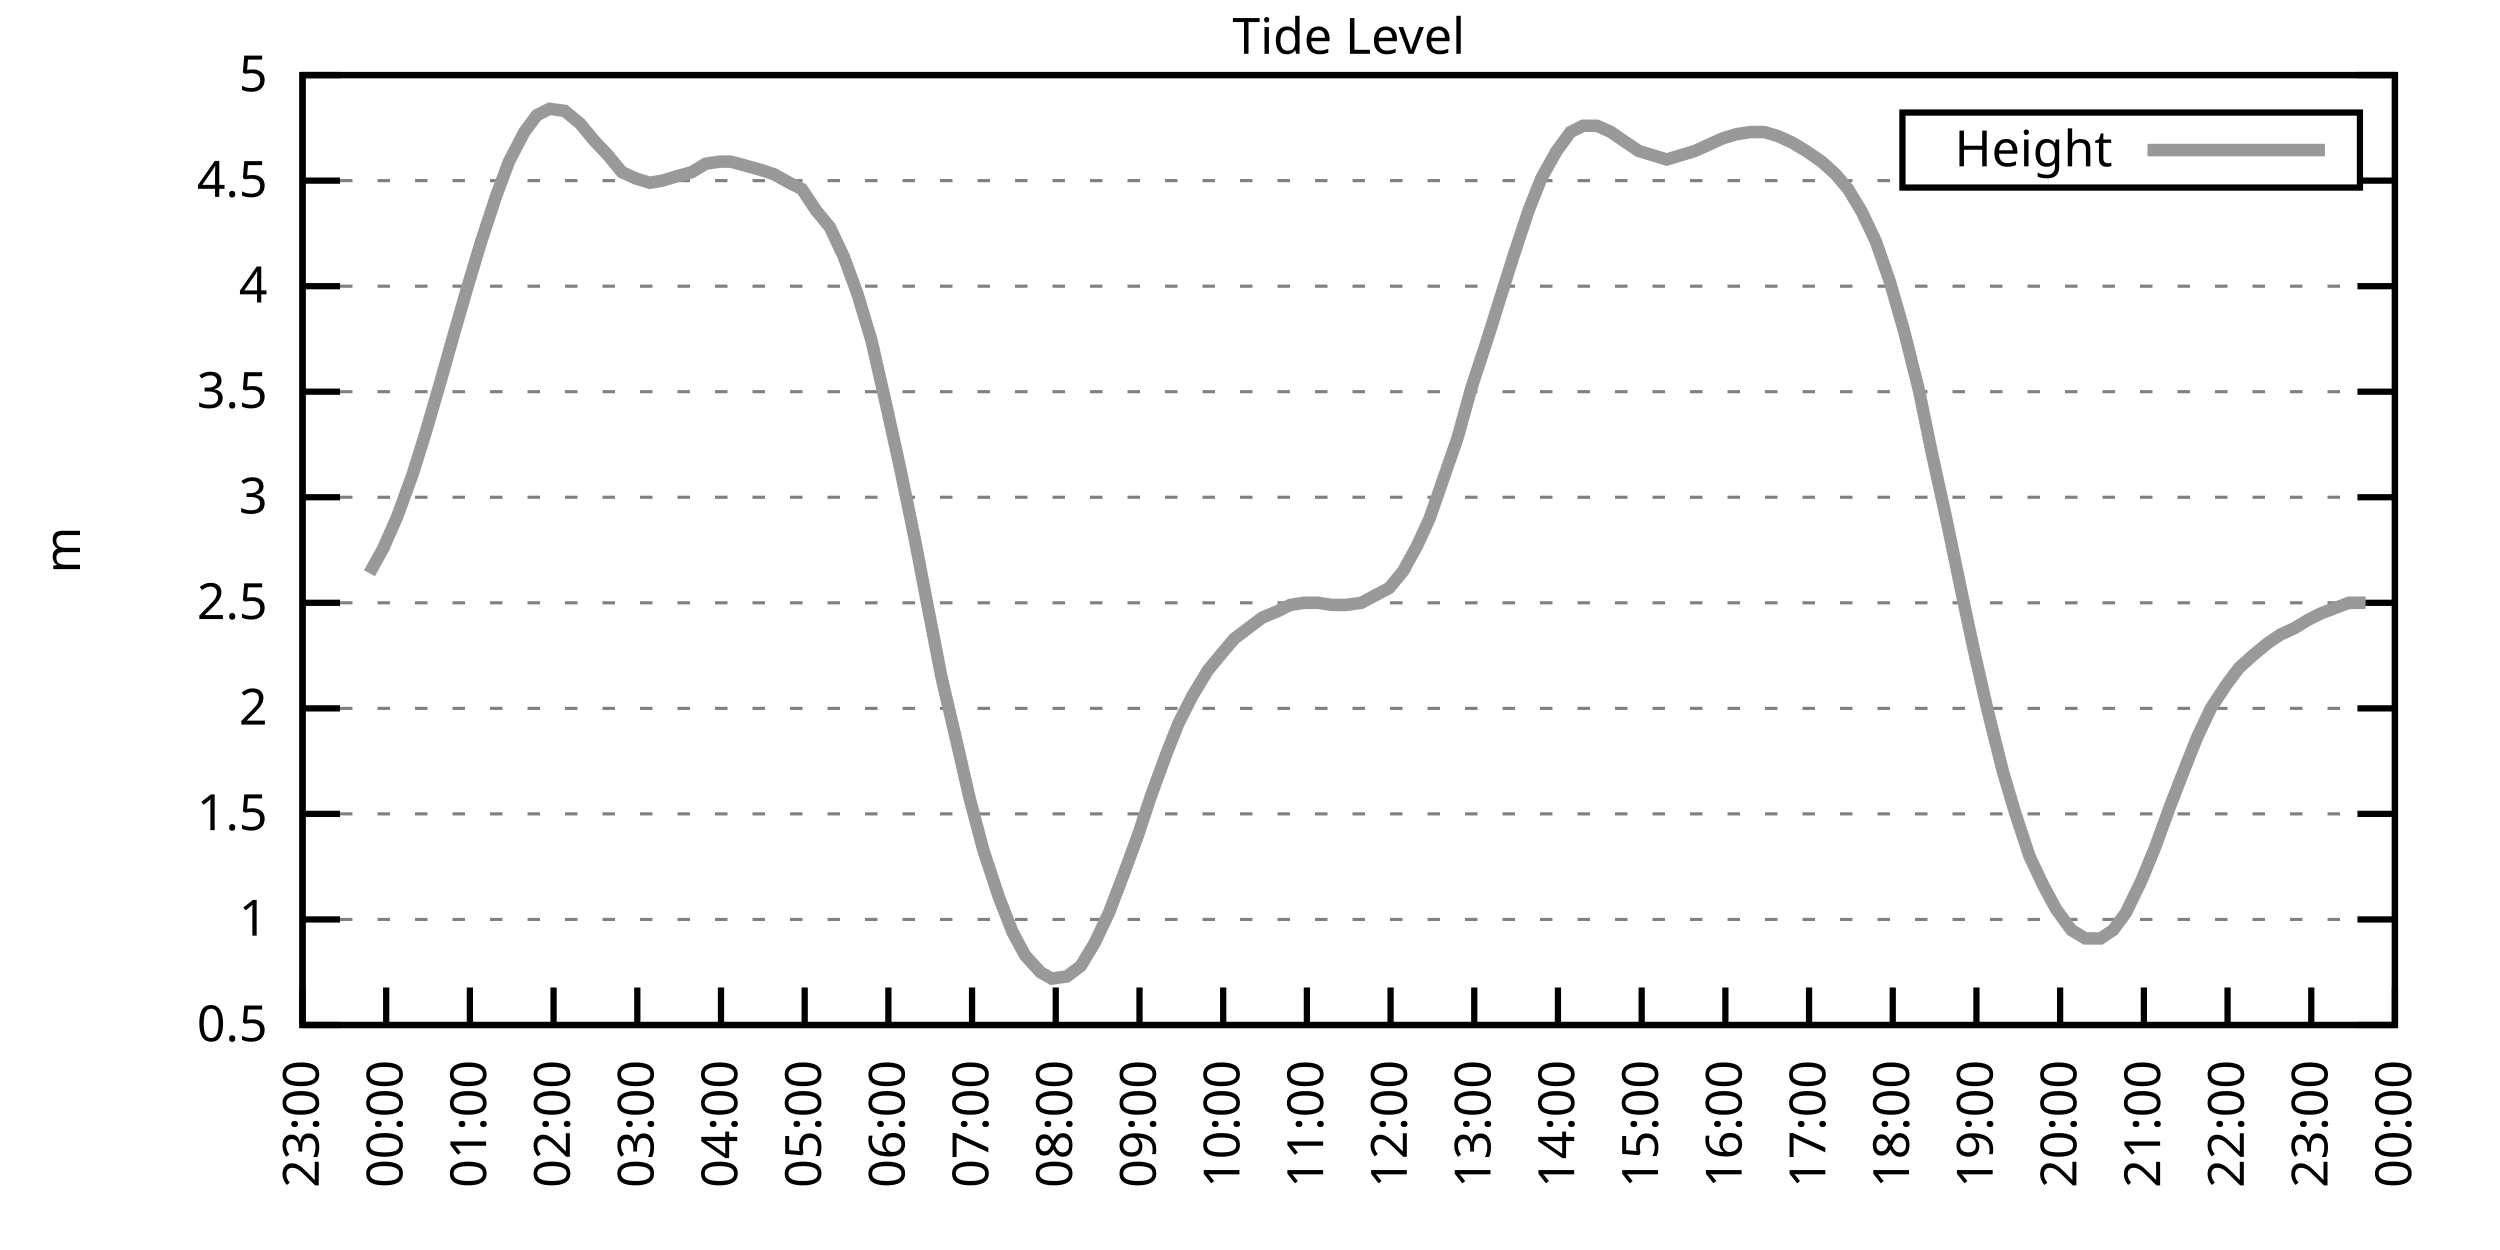
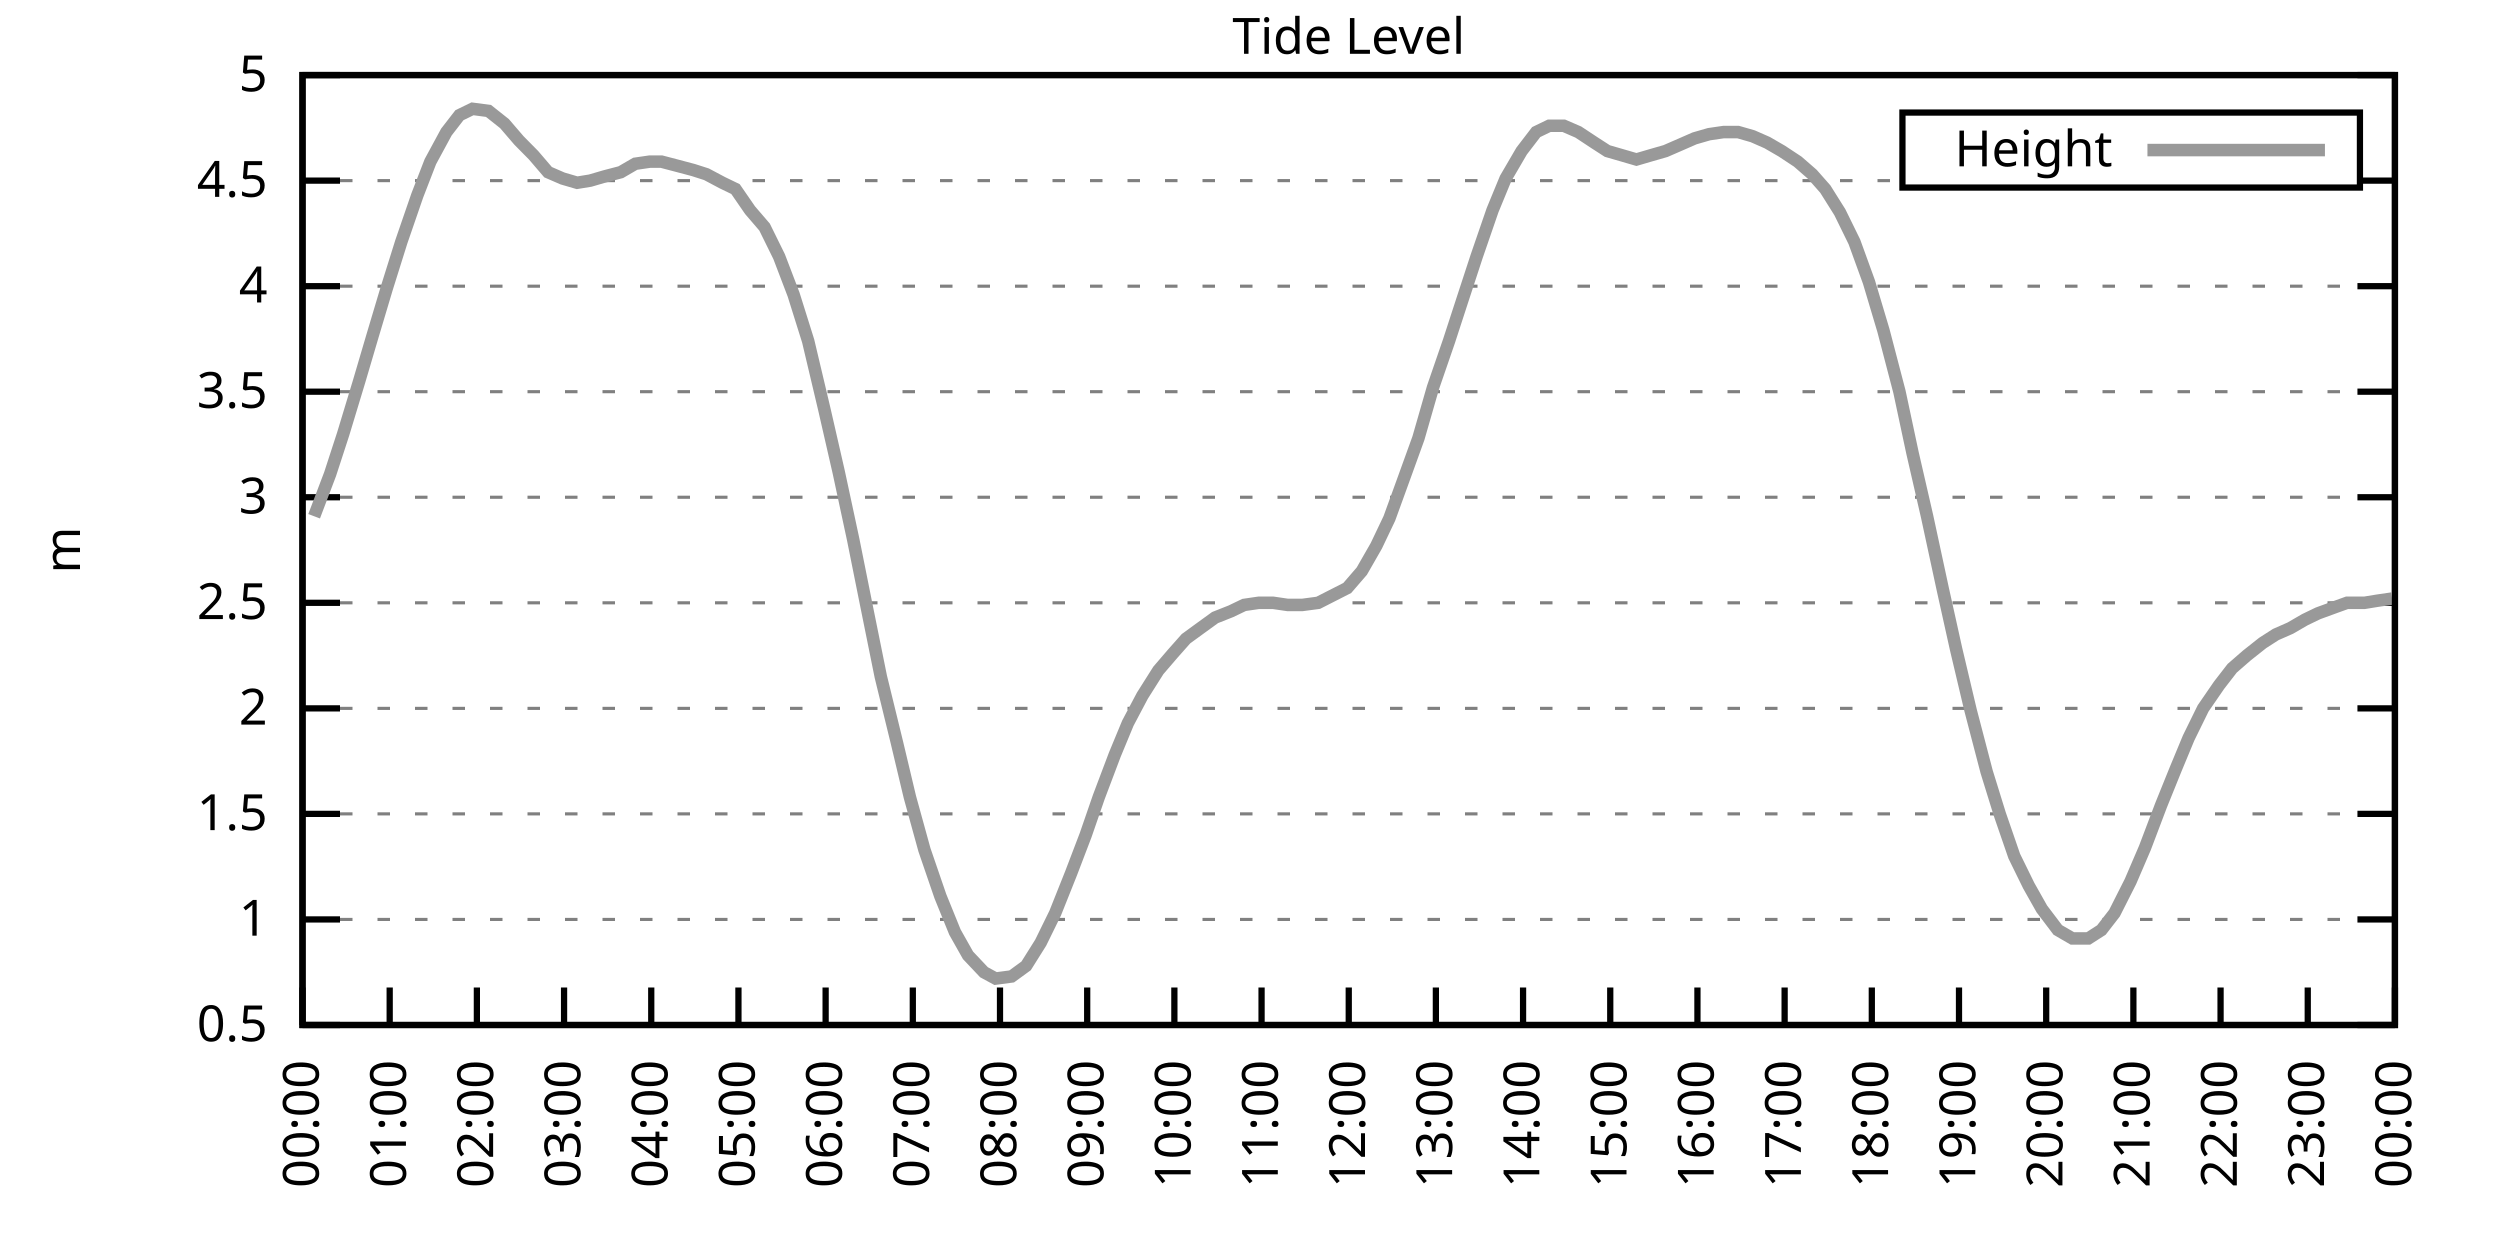
<svg xmlns="http://www.w3.org/2000/svg" xmlns:xlink="http://www.w3.org/1999/xlink" width="400" height="200" viewBox="0 0 400 200">
  <g id="gnuplot_canvas">
    <rect x="0" y="0" width="400" height="200" fill="none" />
    <defs>
      <circle id="gpDot" r="0.5" stroke-width="0.5" stroke="currentColor" />
      <path id="gpPt0" stroke-width="0.333" stroke="currentColor" d="M-1,0 h2 M0,-1 v2" />
      <path id="gpPt1" stroke-width="0.333" stroke="currentColor" d="M-1,-1 L1,1 M1,-1 L-1,1" />
      <path id="gpPt2" stroke-width="0.333" stroke="currentColor" d="M-1,0 L1,0 M0,-1 L0,1 M-1,-1 L1,1 M-1,1 L1,-1" />
      <rect id="gpPt3" stroke-width="0.333" stroke="currentColor" x="-1" y="-1" width="2" height="2" />
      <rect id="gpPt4" stroke-width="0.333" stroke="currentColor" fill="currentColor" x="-1" y="-1" width="2" height="2" />
      <circle id="gpPt5" stroke-width="0.333" stroke="currentColor" cx="0" cy="0" r="1" />
      <use xlink:href="#gpPt5" id="gpPt6" fill="currentColor" stroke="none" />
      <path id="gpPt7" stroke-width="0.333" stroke="currentColor" d="M0,-1.33 L-1.33,0.67 L1.33,0.67 z" />
      <use xlink:href="#gpPt7" id="gpPt8" fill="currentColor" stroke="none" />
      <use xlink:href="#gpPt7" id="gpPt9" stroke="currentColor" transform="rotate(180)" />
      <use xlink:href="#gpPt9" id="gpPt10" fill="currentColor" stroke="none" />
      <use xlink:href="#gpPt3" id="gpPt11" stroke="currentColor" transform="rotate(45)" />
      <use xlink:href="#gpPt11" id="gpPt12" fill="currentColor" stroke="none" />
      <path id="gpPt13" stroke-width="0.333" stroke="currentColor" d="M0,1.330 L1.265,0.411 L0.782,-1.067 L-0.782,-1.076 L-1.265,0.411 z" />
      <use xlink:href="#gpPt13" id="gpPt14" fill="currentColor" stroke="none" />
      <filter id="textbox" filterUnits="objectBoundingBox" x="0" y="0" height="1" width="1">
        <feFlood flood-color="white" flood-opacity="1" result="bgnd" />
        <feComposite in="SourceGraphic" in2="bgnd" operator="atop" />
      </filter>
      <filter id="greybox" filterUnits="objectBoundingBox" x="0" y="0" height="1" width="1">
        <feFlood flood-color="lightgrey" flood-opacity="1" result="grey" />
        <feComposite in="SourceGraphic" in2="grey" operator="atop" />
      </filter>
    </defs>
    <g fill="none" color="white" stroke="currentColor" stroke-width="1.00" stroke-linecap="butt" stroke-linejoin="miter">
</g>
    <g fill="none" color="black" stroke="currentColor" stroke-width="1.00" stroke-linecap="butt" stroke-linejoin="miter">
      <g stroke="none" shape-rendering="crispEdges">
        <polygon fill="rgb(255, 255, 255)" points="48.40,164.00 383.18,164.00 383.18,12.02 48.40,12.02 " />
      </g>
    </g>
    <g fill="none" color="black" stroke="currentColor" stroke-width="1.00" stroke-linecap="butt" stroke-linejoin="miter">
</g>
    <g fill="none" color="black" stroke="black" stroke-width="0.50" stroke-linecap="butt" stroke-linejoin="miter">
</g>
    <g fill="none" color="gray" stroke="currentColor" stroke-width="0.50" stroke-linecap="butt" stroke-linejoin="miter">
      <path stroke="gray" stroke-dasharray="2,4" class="gridline" d="M48.40,164.00 L383.19,164.00  " />
    </g>
    <g fill="none" color="gray" stroke="gray" stroke-width="1.00" stroke-linecap="butt" stroke-linejoin="miter">
</g>
    <g fill="none" color="black" stroke="currentColor" stroke-width="1.00" stroke-linecap="butt" stroke-linejoin="miter">
      <path stroke="black" d="M48.40,164.00 L54.40,164.00 M383.19,164.00 L377.19,164.00  " />
      <g transform="translate(42.80,166.60)" stroke="none" fill="black" font-family="Sans" font-size="8.00" text-anchor="end">
        <text>
          <tspan font-family="Sans"> 0.5</tspan>
        </text>
      </g>
    </g>
    <g fill="none" color="black" stroke="currentColor" stroke-width="1.00" stroke-linecap="butt" stroke-linejoin="miter">
</g>
    <g fill="none" color="black" stroke="black" stroke-width="0.50" stroke-linecap="butt" stroke-linejoin="miter">
</g>
    <g fill="none" color="gray" stroke="currentColor" stroke-width="0.50" stroke-linecap="butt" stroke-linejoin="miter">
      <path stroke="gray" stroke-dasharray="2,4" class="gridline" d="M48.40,147.11 L383.19,147.11  " />
    </g>
    <g fill="none" color="gray" stroke="gray" stroke-width="1.00" stroke-linecap="butt" stroke-linejoin="miter">
</g>
    <g fill="none" color="black" stroke="currentColor" stroke-width="1.00" stroke-linecap="butt" stroke-linejoin="miter">
      <path stroke="black" d="M48.40,147.11 L54.40,147.11 M383.19,147.11 L377.19,147.11  " />
      <g transform="translate(42.80,149.71)" stroke="none" fill="black" font-family="Sans" font-size="8.00" text-anchor="end">
        <text>
          <tspan font-family="Sans"> 1</tspan>
        </text>
      </g>
    </g>
    <g fill="none" color="black" stroke="currentColor" stroke-width="1.00" stroke-linecap="butt" stroke-linejoin="miter">
</g>
    <g fill="none" color="black" stroke="black" stroke-width="0.50" stroke-linecap="butt" stroke-linejoin="miter">
</g>
    <g fill="none" color="gray" stroke="currentColor" stroke-width="0.50" stroke-linecap="butt" stroke-linejoin="miter">
      <path stroke="gray" stroke-dasharray="2,4" class="gridline" d="M48.40,130.22 L383.19,130.22  " />
    </g>
    <g fill="none" color="gray" stroke="gray" stroke-width="1.00" stroke-linecap="butt" stroke-linejoin="miter">
</g>
    <g fill="none" color="black" stroke="currentColor" stroke-width="1.00" stroke-linecap="butt" stroke-linejoin="miter">
      <path stroke="black" d="M48.40,130.22 L54.40,130.22 M383.19,130.22 L377.19,130.22  " />
      <g transform="translate(42.80,132.82)" stroke="none" fill="black" font-family="Sans" font-size="8.00" text-anchor="end">
        <text>
          <tspan font-family="Sans"> 1.5</tspan>
        </text>
      </g>
    </g>
    <g fill="none" color="black" stroke="currentColor" stroke-width="1.00" stroke-linecap="butt" stroke-linejoin="miter">
</g>
    <g fill="none" color="black" stroke="black" stroke-width="0.50" stroke-linecap="butt" stroke-linejoin="miter">
</g>
    <g fill="none" color="gray" stroke="currentColor" stroke-width="0.50" stroke-linecap="butt" stroke-linejoin="miter">
      <path stroke="gray" stroke-dasharray="2,4" class="gridline" d="M48.40,113.34 L383.19,113.34  " />
    </g>
    <g fill="none" color="gray" stroke="gray" stroke-width="1.00" stroke-linecap="butt" stroke-linejoin="miter">
</g>
    <g fill="none" color="black" stroke="currentColor" stroke-width="1.00" stroke-linecap="butt" stroke-linejoin="miter">
      <path stroke="black" d="M48.40,113.34 L54.40,113.34 M383.19,113.34 L377.19,113.34  " />
      <g transform="translate(42.80,115.94)" stroke="none" fill="black" font-family="Sans" font-size="8.00" text-anchor="end">
        <text>
          <tspan font-family="Sans"> 2</tspan>
        </text>
      </g>
    </g>
    <g fill="none" color="black" stroke="currentColor" stroke-width="1.00" stroke-linecap="butt" stroke-linejoin="miter">
</g>
    <g fill="none" color="black" stroke="black" stroke-width="0.50" stroke-linecap="butt" stroke-linejoin="miter">
</g>
    <g fill="none" color="gray" stroke="currentColor" stroke-width="0.50" stroke-linecap="butt" stroke-linejoin="miter">
      <path stroke="gray" stroke-dasharray="2,4" class="gridline" d="M48.40,96.45 L383.19,96.45  " />
    </g>
    <g fill="none" color="gray" stroke="gray" stroke-width="1.00" stroke-linecap="butt" stroke-linejoin="miter">
</g>
    <g fill="none" color="black" stroke="currentColor" stroke-width="1.00" stroke-linecap="butt" stroke-linejoin="miter">
      <path stroke="black" d="M48.40,96.45 L54.40,96.45 M383.19,96.45 L377.19,96.45  " />
      <g transform="translate(42.80,99.05)" stroke="none" fill="black" font-family="Sans" font-size="8.00" text-anchor="end">
        <text>
          <tspan font-family="Sans"> 2.5</tspan>
        </text>
      </g>
    </g>
    <g fill="none" color="black" stroke="currentColor" stroke-width="1.00" stroke-linecap="butt" stroke-linejoin="miter">
</g>
    <g fill="none" color="black" stroke="black" stroke-width="0.50" stroke-linecap="butt" stroke-linejoin="miter">
</g>
    <g fill="none" color="gray" stroke="currentColor" stroke-width="0.50" stroke-linecap="butt" stroke-linejoin="miter">
      <path stroke="gray" stroke-dasharray="2,4" class="gridline" d="M48.40,79.56 L383.19,79.56  " />
    </g>
    <g fill="none" color="gray" stroke="gray" stroke-width="1.00" stroke-linecap="butt" stroke-linejoin="miter">
</g>
    <g fill="none" color="black" stroke="currentColor" stroke-width="1.00" stroke-linecap="butt" stroke-linejoin="miter">
      <path stroke="black" d="M48.40,79.56 L54.40,79.56 M383.19,79.56 L377.19,79.56  " />
      <g transform="translate(42.80,82.16)" stroke="none" fill="black" font-family="Sans" font-size="8.00" text-anchor="end">
        <text>
          <tspan font-family="Sans"> 3</tspan>
        </text>
      </g>
    </g>
    <g fill="none" color="black" stroke="currentColor" stroke-width="1.00" stroke-linecap="butt" stroke-linejoin="miter">
</g>
    <g fill="none" color="black" stroke="black" stroke-width="0.50" stroke-linecap="butt" stroke-linejoin="miter">
</g>
    <g fill="none" color="gray" stroke="currentColor" stroke-width="0.50" stroke-linecap="butt" stroke-linejoin="miter">
      <path stroke="gray" stroke-dasharray="2,4" class="gridline" d="M48.40,62.67 L383.19,62.67  " />
    </g>
    <g fill="none" color="gray" stroke="gray" stroke-width="1.00" stroke-linecap="butt" stroke-linejoin="miter">
</g>
    <g fill="none" color="black" stroke="currentColor" stroke-width="1.00" stroke-linecap="butt" stroke-linejoin="miter">
      <path stroke="black" d="M48.40,62.67 L54.40,62.67 M383.19,62.67 L377.19,62.67  " />
      <g transform="translate(42.80,65.27)" stroke="none" fill="black" font-family="Sans" font-size="8.00" text-anchor="end">
        <text>
          <tspan font-family="Sans"> 3.5</tspan>
        </text>
      </g>
    </g>
    <g fill="none" color="black" stroke="currentColor" stroke-width="1.00" stroke-linecap="butt" stroke-linejoin="miter">
</g>
    <g fill="none" color="black" stroke="black" stroke-width="0.50" stroke-linecap="butt" stroke-linejoin="miter">
</g>
    <g fill="none" color="gray" stroke="currentColor" stroke-width="0.50" stroke-linecap="butt" stroke-linejoin="miter">
      <path stroke="gray" stroke-dasharray="2,4" class="gridline" d="M48.40,45.79 L383.19,45.79  " />
    </g>
    <g fill="none" color="gray" stroke="gray" stroke-width="1.00" stroke-linecap="butt" stroke-linejoin="miter">
</g>
    <g fill="none" color="black" stroke="currentColor" stroke-width="1.00" stroke-linecap="butt" stroke-linejoin="miter">
      <path stroke="black" d="M48.40,45.79 L54.40,45.79 M383.19,45.79 L377.19,45.79  " />
      <g transform="translate(42.80,48.39)" stroke="none" fill="black" font-family="Sans" font-size="8.00" text-anchor="end">
        <text>
          <tspan font-family="Sans"> 4</tspan>
        </text>
      </g>
    </g>
    <g fill="none" color="black" stroke="currentColor" stroke-width="1.00" stroke-linecap="butt" stroke-linejoin="miter">
</g>
    <g fill="none" color="black" stroke="black" stroke-width="0.50" stroke-linecap="butt" stroke-linejoin="miter">
</g>
    <g fill="none" color="gray" stroke="currentColor" stroke-width="0.50" stroke-linecap="butt" stroke-linejoin="miter">
      <path stroke="gray" stroke-dasharray="2,4" class="gridline" d="M48.40,28.90 L304.39,28.90 M377.59,28.90 L383.19,28.90  " />
    </g>
    <g fill="none" color="gray" stroke="gray" stroke-width="1.00" stroke-linecap="butt" stroke-linejoin="miter">
</g>
    <g fill="none" color="black" stroke="currentColor" stroke-width="1.00" stroke-linecap="butt" stroke-linejoin="miter">
      <path stroke="black" d="M48.40,28.90 L54.40,28.90 M383.19,28.90 L377.19,28.90  " />
      <g transform="translate(42.80,31.50)" stroke="none" fill="black" font-family="Sans" font-size="8.00" text-anchor="end">
        <text>
          <tspan font-family="Sans"> 4.5</tspan>
        </text>
      </g>
    </g>
    <g fill="none" color="black" stroke="currentColor" stroke-width="1.00" stroke-linecap="butt" stroke-linejoin="miter">
</g>
    <g fill="none" color="black" stroke="black" stroke-width="0.50" stroke-linecap="butt" stroke-linejoin="miter">
</g>
    <g fill="none" color="gray" stroke="currentColor" stroke-width="0.50" stroke-linecap="butt" stroke-linejoin="miter">
      <path stroke="gray" stroke-dasharray="2,4" class="gridline" d="M48.40,12.01 L383.19,12.01  " />
    </g>
    <g fill="none" color="gray" stroke="gray" stroke-width="1.00" stroke-linecap="butt" stroke-linejoin="miter">
</g>
    <g fill="none" color="black" stroke="currentColor" stroke-width="1.00" stroke-linecap="butt" stroke-linejoin="miter">
      <path stroke="black" d="M48.40,12.01 L54.40,12.01 M383.19,12.01 L377.19,12.01  " />
      <g transform="translate(42.80,14.61)" stroke="none" fill="black" font-family="Sans" font-size="8.00" text-anchor="end">
        <text>
          <tspan font-family="Sans"> 5</tspan>
        </text>
      </g>
    </g>
    <g fill="none" color="black" stroke="currentColor" stroke-width="1.00" stroke-linecap="butt" stroke-linejoin="miter">
      <path stroke="black" d="M48.40,164.00 L48.40,158.00  " />
      <g transform="translate(51.00,169.60) rotate(270.00)" stroke="none" fill="black" font-family="Sans" font-size="8.00" text-anchor="end">
        <text>
-           <tspan font-family="Sans">23:00</tspan>
-         </text>
-       </g>
-     </g>
-     <g fill="none" color="black" stroke="currentColor" stroke-width="1.00" stroke-linecap="butt" stroke-linejoin="miter">
-       <path stroke="black" d="M61.79,164.00 L61.79,158.00  " />
-       <g transform="translate(64.39,169.60) rotate(270.00)" stroke="none" fill="black" font-family="Sans" font-size="8.00" text-anchor="end">
-         <text>
          <tspan font-family="Sans">00:00</tspan>
        </text>
      </g>
    </g>
    <g fill="none" color="black" stroke="currentColor" stroke-width="1.00" stroke-linecap="butt" stroke-linejoin="miter">
-       <path stroke="black" d="M75.18,164.00 L75.18,158.00  " />
-       <g transform="translate(77.78,169.60) rotate(270.00)" stroke="none" fill="black" font-family="Sans" font-size="8.00" text-anchor="end">
+       <path stroke="black" d="M62.35,164.00 L62.35,158.00  " />
+       <g transform="translate(64.95,169.60) rotate(270.00)" stroke="none" fill="black" font-family="Sans" font-size="8.00" text-anchor="end">
        <text>
          <tspan font-family="Sans">01:00</tspan>
        </text>
      </g>
    </g>
    <g fill="none" color="black" stroke="currentColor" stroke-width="1.00" stroke-linecap="butt" stroke-linejoin="miter">
-       <path stroke="black" d="M88.57,164.00 L88.57,158.00  " />
-       <g transform="translate(91.17,169.60) rotate(270.00)" stroke="none" fill="black" font-family="Sans" font-size="8.00" text-anchor="end">
+       <path stroke="black" d="M76.30,164.00 L76.30,158.00  " />
+       <g transform="translate(78.90,169.60) rotate(270.00)" stroke="none" fill="black" font-family="Sans" font-size="8.00" text-anchor="end">
        <text>
          <tspan font-family="Sans">02:00</tspan>
        </text>
      </g>
    </g>
    <g fill="none" color="black" stroke="currentColor" stroke-width="1.00" stroke-linecap="butt" stroke-linejoin="miter">
-       <path stroke="black" d="M101.97,164.00 L101.97,158.00  " />
-       <g transform="translate(104.57,169.60) rotate(270.00)" stroke="none" fill="black" font-family="Sans" font-size="8.00" text-anchor="end">
+       <path stroke="black" d="M90.25,164.00 L90.25,158.00  " />
+       <g transform="translate(92.85,169.60) rotate(270.00)" stroke="none" fill="black" font-family="Sans" font-size="8.00" text-anchor="end">
        <text>
          <tspan font-family="Sans">03:00</tspan>
        </text>
      </g>
    </g>
    <g fill="none" color="black" stroke="currentColor" stroke-width="1.00" stroke-linecap="butt" stroke-linejoin="miter">
-       <path stroke="black" d="M115.36,164.00 L115.36,158.00  " />
-       <g transform="translate(117.96,169.60) rotate(270.00)" stroke="none" fill="black" font-family="Sans" font-size="8.00" text-anchor="end">
+       <path stroke="black" d="M104.20,164.00 L104.20,158.00  " />
+       <g transform="translate(106.80,169.60) rotate(270.00)" stroke="none" fill="black" font-family="Sans" font-size="8.00" text-anchor="end">
        <text>
          <tspan font-family="Sans">04:00</tspan>
        </text>
      </g>
    </g>
    <g fill="none" color="black" stroke="currentColor" stroke-width="1.00" stroke-linecap="butt" stroke-linejoin="miter">
-       <path stroke="black" d="M128.75,164.00 L128.75,158.00  " />
-       <g transform="translate(131.35,169.60) rotate(270.00)" stroke="none" fill="black" font-family="Sans" font-size="8.00" text-anchor="end">
+       <path stroke="black" d="M118.15,164.00 L118.15,158.00  " />
+       <g transform="translate(120.75,169.60) rotate(270.00)" stroke="none" fill="black" font-family="Sans" font-size="8.00" text-anchor="end">
        <text>
          <tspan font-family="Sans">05:00</tspan>
        </text>
      </g>
    </g>
    <g fill="none" color="black" stroke="currentColor" stroke-width="1.00" stroke-linecap="butt" stroke-linejoin="miter">
-       <path stroke="black" d="M142.14,164.00 L142.14,158.00  " />
-       <g transform="translate(144.74,169.60) rotate(270.00)" stroke="none" fill="black" font-family="Sans" font-size="8.00" text-anchor="end">
+       <path stroke="black" d="M132.10,164.00 L132.10,158.00  " />
+       <g transform="translate(134.70,169.60) rotate(270.00)" stroke="none" fill="black" font-family="Sans" font-size="8.00" text-anchor="end">
        <text>
          <tspan font-family="Sans">06:00</tspan>
        </text>
      </g>
    </g>
    <g fill="none" color="black" stroke="currentColor" stroke-width="1.00" stroke-linecap="butt" stroke-linejoin="miter">
-       <path stroke="black" d="M155.53,164.00 L155.53,158.00  " />
-       <g transform="translate(158.13,169.60) rotate(270.00)" stroke="none" fill="black" font-family="Sans" font-size="8.00" text-anchor="end">
+       <path stroke="black" d="M146.05,164.00 L146.05,158.00  " />
+       <g transform="translate(148.65,169.60) rotate(270.00)" stroke="none" fill="black" font-family="Sans" font-size="8.00" text-anchor="end">
        <text>
          <tspan font-family="Sans">07:00</tspan>
        </text>
      </g>
    </g>
    <g fill="none" color="black" stroke="currentColor" stroke-width="1.00" stroke-linecap="butt" stroke-linejoin="miter">
-       <path stroke="black" d="M168.92,164.00 L168.92,158.00  " />
-       <g transform="translate(171.52,169.60) rotate(270.00)" stroke="none" fill="black" font-family="Sans" font-size="8.00" text-anchor="end">
+       <path stroke="black" d="M160.00,164.00 L160.00,158.00  " />
+       <g transform="translate(162.60,169.60) rotate(270.00)" stroke="none" fill="black" font-family="Sans" font-size="8.00" text-anchor="end">
        <text>
          <tspan font-family="Sans">08:00</tspan>
        </text>
      </g>
    </g>
    <g fill="none" color="black" stroke="currentColor" stroke-width="1.00" stroke-linecap="butt" stroke-linejoin="miter">
-       <path stroke="black" d="M182.32,164.00 L182.32,158.00  " />
-       <g transform="translate(184.92,169.60) rotate(270.00)" stroke="none" fill="black" font-family="Sans" font-size="8.00" text-anchor="end">
+       <path stroke="black" d="M173.95,164.00 L173.95,158.00  " />
+       <g transform="translate(176.55,169.60) rotate(270.00)" stroke="none" fill="black" font-family="Sans" font-size="8.00" text-anchor="end">
        <text>
          <tspan font-family="Sans">09:00</tspan>
        </text>
      </g>
    </g>
    <g fill="none" color="black" stroke="currentColor" stroke-width="1.00" stroke-linecap="butt" stroke-linejoin="miter">
-       <path stroke="black" d="M195.71,164.00 L195.71,158.00  " />
-       <g transform="translate(198.31,169.60) rotate(270.00)" stroke="none" fill="black" font-family="Sans" font-size="8.00" text-anchor="end">
+       <path stroke="black" d="M187.90,164.00 L187.90,158.00  " />
+       <g transform="translate(190.50,169.60) rotate(270.00)" stroke="none" fill="black" font-family="Sans" font-size="8.00" text-anchor="end">
        <text>
          <tspan font-family="Sans">10:00</tspan>
        </text>
      </g>
    </g>
    <g fill="none" color="black" stroke="currentColor" stroke-width="1.00" stroke-linecap="butt" stroke-linejoin="miter">
-       <path stroke="black" d="M209.10,164.00 L209.10,158.00  " />
-       <g transform="translate(211.70,169.60) rotate(270.00)" stroke="none" fill="black" font-family="Sans" font-size="8.00" text-anchor="end">
+       <path stroke="black" d="M201.85,164.00 L201.85,158.00  " />
+       <g transform="translate(204.45,169.60) rotate(270.00)" stroke="none" fill="black" font-family="Sans" font-size="8.00" text-anchor="end">
        <text>
          <tspan font-family="Sans">11:00</tspan>
        </text>
      </g>
    </g>
    <g fill="none" color="black" stroke="currentColor" stroke-width="1.00" stroke-linecap="butt" stroke-linejoin="miter">
-       <path stroke="black" d="M222.49,164.00 L222.49,158.00  " />
-       <g transform="translate(225.09,169.60) rotate(270.00)" stroke="none" fill="black" font-family="Sans" font-size="8.00" text-anchor="end">
+       <path stroke="black" d="M215.80,164.00 L215.80,158.00  " />
+       <g transform="translate(218.40,169.60) rotate(270.00)" stroke="none" fill="black" font-family="Sans" font-size="8.00" text-anchor="end">
        <text>
          <tspan font-family="Sans">12:00</tspan>
        </text>
      </g>
    </g>
    <g fill="none" color="black" stroke="currentColor" stroke-width="1.00" stroke-linecap="butt" stroke-linejoin="miter">
-       <path stroke="black" d="M235.88,164.00 L235.88,158.00  " />
-       <g transform="translate(238.48,169.60) rotate(270.00)" stroke="none" fill="black" font-family="Sans" font-size="8.00" text-anchor="end">
+       <path stroke="black" d="M229.74,164.00 L229.74,158.00  " />
+       <g transform="translate(232.34,169.60) rotate(270.00)" stroke="none" fill="black" font-family="Sans" font-size="8.00" text-anchor="end">
        <text>
          <tspan font-family="Sans">13:00</tspan>
        </text>
      </g>
    </g>
    <g fill="none" color="black" stroke="currentColor" stroke-width="1.00" stroke-linecap="butt" stroke-linejoin="miter">
-       <path stroke="black" d="M249.27,164.00 L249.27,158.00  " />
-       <g transform="translate(251.87,169.60) rotate(270.00)" stroke="none" fill="black" font-family="Sans" font-size="8.00" text-anchor="end">
+       <path stroke="black" d="M243.69,164.00 L243.69,158.00  " />
+       <g transform="translate(246.29,169.60) rotate(270.00)" stroke="none" fill="black" font-family="Sans" font-size="8.00" text-anchor="end">
        <text>
          <tspan font-family="Sans">14:00</tspan>
        </text>
      </g>
    </g>
    <g fill="none" color="black" stroke="currentColor" stroke-width="1.00" stroke-linecap="butt" stroke-linejoin="miter">
-       <path stroke="black" d="M262.67,164.00 L262.67,158.00  " />
-       <g transform="translate(265.27,169.60) rotate(270.00)" stroke="none" fill="black" font-family="Sans" font-size="8.00" text-anchor="end">
+       <path stroke="black" d="M257.64,164.00 L257.64,158.00  " />
+       <g transform="translate(260.24,169.60) rotate(270.00)" stroke="none" fill="black" font-family="Sans" font-size="8.00" text-anchor="end">
        <text>
          <tspan font-family="Sans">15:00</tspan>
        </text>
      </g>
    </g>
    <g fill="none" color="black" stroke="currentColor" stroke-width="1.00" stroke-linecap="butt" stroke-linejoin="miter">
-       <path stroke="black" d="M276.06,164.00 L276.06,158.00  " />
-       <g transform="translate(278.66,169.60) rotate(270.00)" stroke="none" fill="black" font-family="Sans" font-size="8.00" text-anchor="end">
+       <path stroke="black" d="M271.59,164.00 L271.59,158.00  " />
+       <g transform="translate(274.19,169.60) rotate(270.00)" stroke="none" fill="black" font-family="Sans" font-size="8.00" text-anchor="end">
        <text>
          <tspan font-family="Sans">16:00</tspan>
        </text>
      </g>
    </g>
    <g fill="none" color="black" stroke="currentColor" stroke-width="1.00" stroke-linecap="butt" stroke-linejoin="miter">
-       <path stroke="black" d="M289.45,164.00 L289.45,158.00  " />
-       <g transform="translate(292.05,169.60) rotate(270.00)" stroke="none" fill="black" font-family="Sans" font-size="8.00" text-anchor="end">
+       <path stroke="black" d="M285.54,164.00 L285.54,158.00  " />
+       <g transform="translate(288.14,169.60) rotate(270.00)" stroke="none" fill="black" font-family="Sans" font-size="8.00" text-anchor="end">
        <text>
          <tspan font-family="Sans">17:00</tspan>
        </text>
      </g>
    </g>
    <g fill="none" color="black" stroke="currentColor" stroke-width="1.00" stroke-linecap="butt" stroke-linejoin="miter">
-       <path stroke="black" d="M302.84,164.00 L302.84,158.00  " />
-       <g transform="translate(305.44,169.60) rotate(270.00)" stroke="none" fill="black" font-family="Sans" font-size="8.00" text-anchor="end">
+       <path stroke="black" d="M299.49,164.00 L299.49,158.00  " />
+       <g transform="translate(302.09,169.60) rotate(270.00)" stroke="none" fill="black" font-family="Sans" font-size="8.00" text-anchor="end">
        <text>
          <tspan font-family="Sans">18:00</tspan>
        </text>
      </g>
    </g>
    <g fill="none" color="black" stroke="currentColor" stroke-width="1.00" stroke-linecap="butt" stroke-linejoin="miter">
-       <path stroke="black" d="M316.23,164.00 L316.23,158.00  " />
-       <g transform="translate(318.83,169.60) rotate(270.00)" stroke="none" fill="black" font-family="Sans" font-size="8.00" text-anchor="end">
+       <path stroke="black" d="M313.44,164.00 L313.44,158.00  " />
+       <g transform="translate(316.04,169.60) rotate(270.00)" stroke="none" fill="black" font-family="Sans" font-size="8.00" text-anchor="end">
        <text>
          <tspan font-family="Sans">19:00</tspan>
        </text>
      </g>
    </g>
    <g fill="none" color="black" stroke="currentColor" stroke-width="1.00" stroke-linecap="butt" stroke-linejoin="miter">
-       <path stroke="black" d="M329.62,164.00 L329.62,158.00  " />
-       <g transform="translate(332.22,169.60) rotate(270.00)" stroke="none" fill="black" font-family="Sans" font-size="8.00" text-anchor="end">
+       <path stroke="black" d="M327.39,164.00 L327.39,158.00  " />
+       <g transform="translate(329.99,169.60) rotate(270.00)" stroke="none" fill="black" font-family="Sans" font-size="8.00" text-anchor="end">
        <text>
          <tspan font-family="Sans">20:00</tspan>
        </text>
      </g>
    </g>
    <g fill="none" color="black" stroke="currentColor" stroke-width="1.00" stroke-linecap="butt" stroke-linejoin="miter">
-       <path stroke="black" d="M343.02,164.00 L343.02,158.00  " />
-       <g transform="translate(345.62,169.60) rotate(270.00)" stroke="none" fill="black" font-family="Sans" font-size="8.00" text-anchor="end">
+       <path stroke="black" d="M341.34,164.00 L341.34,158.00  " />
+       <g transform="translate(343.94,169.60) rotate(270.00)" stroke="none" fill="black" font-family="Sans" font-size="8.00" text-anchor="end">
        <text>
          <tspan font-family="Sans">21:00</tspan>
        </text>
      </g>
    </g>
    <g fill="none" color="black" stroke="currentColor" stroke-width="1.00" stroke-linecap="butt" stroke-linejoin="miter">
-       <path stroke="black" d="M356.41,164.00 L356.41,158.00  " />
-       <g transform="translate(359.01,169.60) rotate(270.00)" stroke="none" fill="black" font-family="Sans" font-size="8.00" text-anchor="end">
+       <path stroke="black" d="M355.29,164.00 L355.29,158.00  " />
+       <g transform="translate(357.89,169.60) rotate(270.00)" stroke="none" fill="black" font-family="Sans" font-size="8.00" text-anchor="end">
        <text>
          <tspan font-family="Sans">22:00</tspan>
        </text>
      </g>
    </g>
    <g fill="none" color="black" stroke="currentColor" stroke-width="1.00" stroke-linecap="butt" stroke-linejoin="miter">
-       <path stroke="black" d="M369.80,164.00 L369.80,158.00  " />
-       <g transform="translate(372.40,169.60) rotate(270.00)" stroke="none" fill="black" font-family="Sans" font-size="8.00" text-anchor="end">
+       <path stroke="black" d="M369.24,164.00 L369.24,158.00  " />
+       <g transform="translate(371.84,169.60) rotate(270.00)" stroke="none" fill="black" font-family="Sans" font-size="8.00" text-anchor="end">
        <text>
          <tspan font-family="Sans">23:00</tspan>
        </text>
      </g>
    </g>
    <g fill="none" color="black" stroke="currentColor" stroke-width="1.00" stroke-linecap="butt" stroke-linejoin="miter">
      <path stroke="black" d="M383.19,164.00 L383.19,158.00  " />
      <g transform="translate(385.79,169.60) rotate(270.00)" stroke="none" fill="black" font-family="Sans" font-size="8.00" text-anchor="end">
        <text>
          <tspan font-family="Sans">00:00</tspan>
        </text>
      </g>
    </g>
    <g fill="none" color="black" stroke="currentColor" stroke-width="1.00" stroke-linecap="butt" stroke-linejoin="miter">
</g>
    <g fill="none" color="black" stroke="currentColor" stroke-width="1.00" stroke-linecap="butt" stroke-linejoin="miter">
      <path stroke="black" d="M48.40,12.01 L48.40,164.00 L383.19,164.00 L383.19,12.01 L48.40,12.01 Z  " />
    </g>
    <g fill="none" color="black" stroke="currentColor" stroke-width="1.00" stroke-linecap="butt" stroke-linejoin="miter">
</g>
    <g fill="none" color="black" stroke="currentColor" stroke-width="1.00" stroke-linecap="butt" stroke-linejoin="miter">
      <path stroke="black" d="M304.39,30.01 L304.39,18.01 L377.59,18.01 L377.59,30.01 L304.39,30.01 Z  " />
    </g>
    <g id="Tide_level_plot_1">
      <g fill="none" color="white" stroke="black" stroke-width="2.00" stroke-linecap="butt" stroke-linejoin="miter">
</g>
      <g fill="none" color="black" stroke="currentColor" stroke-width="2.00" stroke-linecap="butt" stroke-linejoin="miter">
        <g transform="translate(337.99,26.61)" stroke="none" fill="black" font-family="Sans" font-size="8.00" text-anchor="end">
          <text>
            <tspan font-family="Sans">Height</tspan>
          </text>
        </g>
      </g>
      <g fill="none" color="black" stroke="currentColor" stroke-width="2.00" stroke-linecap="butt" stroke-linejoin="miter">
-         <path stroke="rgb(153, 153, 153)" d="M343.59,24.01 L371.99,24.01 M59.11,91.72 L61.35,87.67 L63.58,82.60 L66.03,75.85 L68.04,69.43 L70.50,60.98   L72.50,53.89 L74.74,46.12 L76.97,38.69 L79.42,31.26 L81.43,25.86 L83.89,21.13 L85.90,18.43 L87.91,17.41   L90.36,17.75 L92.82,19.78 L95.05,22.48 L97.28,24.84 L99.51,27.55 L101.74,28.56 L103.98,29.24 L105.98,28.90   L108.22,28.22 L110.67,27.55 L112.90,26.20 L115.13,25.86 L116.92,25.86 L119.38,26.53 L121.83,27.21 L123.84,27.88   L126.29,29.24 L128.30,30.25 L130.54,33.63 L132.77,36.33 L135.00,41.06 L137.23,47.14 L139.46,54.57 L141.92,65.38   L144.15,75.51 L146.38,86.32 L148.39,96.79 L150.62,108.27 L153.08,118.74 L155.09,127.52 L157.32,135.97 L159.77,143.40   L162.01,149.14 L164.01,152.85 L166.47,155.56 L168.25,156.57 L170.71,156.23 L172.94,154.54 L175.17,150.83 L177.41,146.10   L179.86,139.68 L182.09,133.60 L184.10,127.52 L186.56,120.77 L188.57,115.70 L190.80,111.31 L193.25,107.26 L195.48,104.56   L197.49,102.19 L199.73,100.50 L201.96,98.81 L204.41,97.80 L206.42,96.79 L208.65,96.45 L210.88,96.45 L213.12,96.79   L215.35,96.79 L217.80,96.45 L222.27,94.08 L224.50,91.38 L226.73,87.33 L228.74,82.94 L230.97,76.52 L233.20,70.10   L235.44,62.00 L237.89,54.57 L239.90,48.15 L242.13,41.06 L244.59,33.63 L246.60,28.56 L249.05,24.17 L251.28,21.13   L253.29,20.12 L255.52,20.12 L257.76,21.13 L260.21,22.82 L262.22,24.17 L264.45,24.84 L266.68,25.52 L268.92,24.84   L271.15,24.17 L273.38,23.16 L275.61,22.14 L277.84,21.47 L280.07,21.13 L282.31,21.13 L284.54,21.80 L286.77,22.82   L289.00,24.17 L291.46,25.86 L293.69,27.88 L295.70,30.25 L297.93,33.96 L300.16,38.69 L302.39,45.11 L304.63,52.88   L307.08,62.67 L309.09,72.47 L311.32,82.60 L313.78,94.42 L315.79,103.88 L318.02,113.67 L320.47,123.47 L322.48,130.22   L324.71,136.98 L326.95,141.71 L328.95,145.42 L331.41,148.80 L333.64,150.15 L336.10,150.15 L338.10,148.80 L340.11,146.10   L342.57,141.03 L344.80,135.63 L347.26,128.87 L349.49,123.13 L351.50,118.07 L353.73,113.34 L356.18,109.62 L358.19,106.92   L360.42,104.89 L362.88,102.87 L364.89,101.52 L367.12,100.50 L369.35,99.15 L371.36,98.14 L374.04,97.12 L375.82,96.45   L378.50,96.45  " />
+         <path stroke="rgb(153, 153, 153)" d="M343.59,24.01 L371.99,24.01 M50.26,82.60 L52.82,75.85 L54.91,69.43 L57.47,60.98 L59.56,53.89 L61.88,46.12   L64.21,38.69 L66.77,31.26 L68.86,25.86 L71.42,21.13 L73.51,18.43 L75.60,17.41 L78.16,17.75 L80.72,19.78   L83.04,22.48 L85.37,24.84 L87.69,27.55 L90.02,28.56 L92.34,29.24 L94.43,28.90 L96.76,28.22 L99.32,27.55   L101.64,26.20 L103.97,25.86 L105.83,25.86 L108.38,26.53 L110.94,27.21 L113.03,27.88 L115.59,29.24 L117.68,30.25   L120.01,33.63 L122.33,36.33 L124.66,41.06 L126.98,47.14 L129.31,54.57 L131.87,65.38 L134.19,75.51 L136.51,86.32   L138.61,96.79 L140.93,108.27 L143.49,118.74 L145.58,127.52 L147.91,135.97 L150.46,143.40 L152.79,149.14 L154.88,152.85   L157.44,155.56 L159.30,156.57 L161.86,156.23 L164.18,154.54 L166.51,150.83 L168.83,146.10 L171.39,139.68 L173.71,133.60   L175.81,127.52 L178.36,120.77 L180.46,115.70 L182.78,111.31 L185.34,107.26 L187.66,104.56 L189.76,102.19 L192.08,100.50   L194.41,98.81 L196.96,97.80 L199.06,96.79 L201.38,96.45 L203.71,96.45 L206.03,96.79 L208.36,96.79 L210.91,96.45   L215.56,94.08 L217.89,91.38 L220.21,87.33 L222.30,82.94 L224.63,76.52 L226.95,70.10 L229.28,62.00 L231.84,54.57   L233.93,48.15 L236.25,41.06 L238.81,33.63 L240.90,28.56 L243.46,24.17 L245.79,21.13 L247.88,20.12 L250.20,20.12   L252.53,21.13 L255.09,22.82 L257.18,24.17 L259.50,24.84 L261.83,25.52 L264.15,24.84 L266.48,24.17 L268.80,23.16   L271.13,22.14 L273.45,21.47 L275.78,21.13 L278.10,21.13 L280.43,21.80 L282.75,22.82 L285.08,24.17 L287.64,25.86   L289.96,27.88 L292.05,30.25 L294.38,33.96 L296.70,38.69 L299.03,45.11 L301.35,52.88 L303.91,62.67 L306.00,72.47   L308.33,82.60 L310.88,94.42 L312.98,103.88 L315.30,113.67 L317.86,123.47 L319.95,130.22 L322.28,136.98 L324.60,141.71   L326.69,145.42 L329.25,148.80 L331.58,150.15 L334.13,150.15 L336.23,148.80 L338.32,146.10 L340.88,141.03 L343.20,135.63   L345.76,128.87 L348.08,123.13 L350.18,118.07 L352.50,113.34 L355.06,109.62 L357.15,106.92 L359.48,104.89 L362.03,102.87   L364.13,101.52 L366.45,100.50 L368.78,99.15 L370.87,98.14 L373.66,97.12 L375.52,96.45 L378.31,96.45 L380.40,96.11   L382.73,95.77  " />
      </g>
    </g>
    <g fill="none" color="black" stroke="currentColor" stroke-width="2.00" stroke-linecap="butt" stroke-linejoin="miter">
</g>
    <g fill="none" color="black" stroke="black" stroke-width="1.00" stroke-linecap="butt" stroke-linejoin="miter">
</g>
    <g fill="none" color="black" stroke="currentColor" stroke-width="1.00" stroke-linecap="butt" stroke-linejoin="miter">
      <path stroke="black" d="M48.40,12.01 L48.40,164.00 L383.19,164.00 L383.19,12.01 L48.40,12.01 Z  " />
      <g transform="translate(12.80,88.01) rotate(270.00)" stroke="none" fill="black" font-family="Sans" font-size="8.00" text-anchor="middle">
        <text>
          <tspan font-family="Sans">m</tspan>
        </text>
      </g>
    </g>
    <g fill="none" color="black" stroke="currentColor" stroke-width="1.00" stroke-linecap="butt" stroke-linejoin="miter">
</g>
    <g fill="none" color="black" stroke="currentColor" stroke-width="1.00" stroke-linecap="butt" stroke-linejoin="miter">
      <g transform="translate(215.79,8.61)" stroke="none" fill="black" font-family="Sans" font-size="8.00" text-anchor="middle">
        <text>
          <tspan font-family="Sans">Tide Level</tspan>
        </text>
      </g>
    </g>
    <g fill="none" color="black" stroke="currentColor" stroke-width="1.00" stroke-linecap="butt" stroke-linejoin="miter">
</g>
  </g>
</svg>
